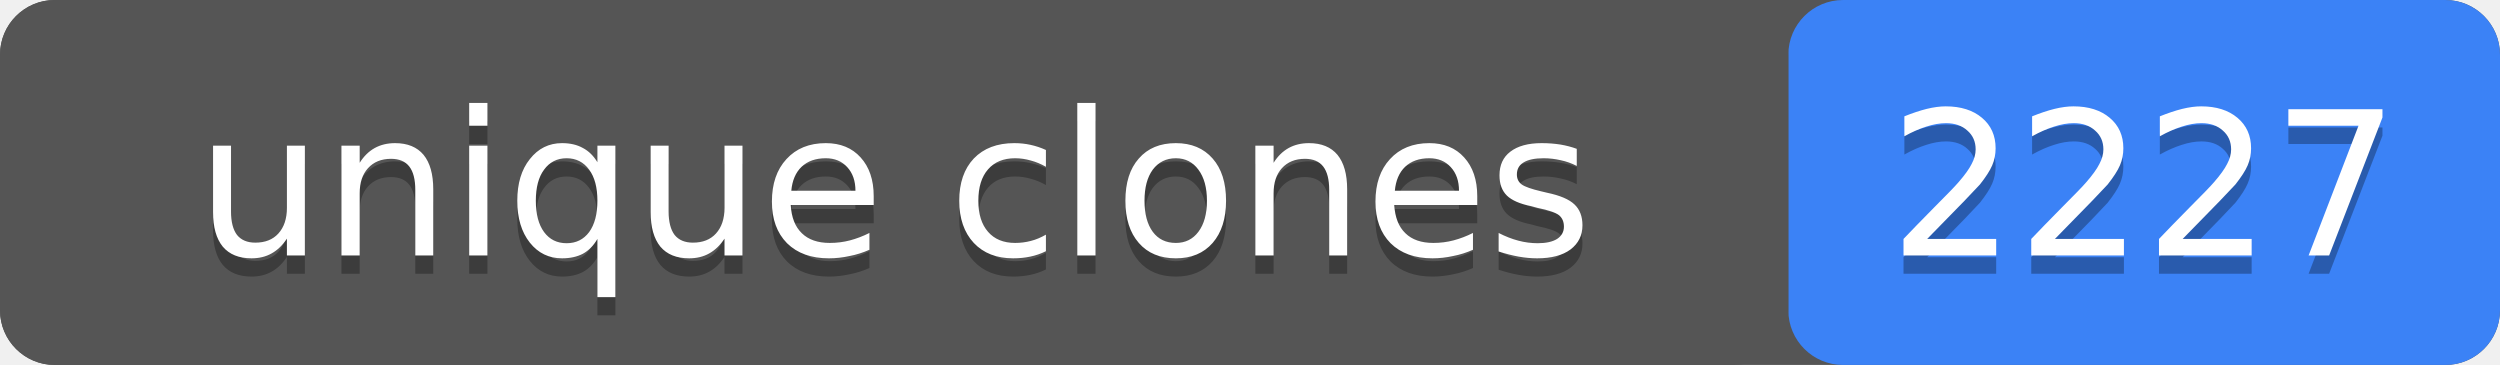
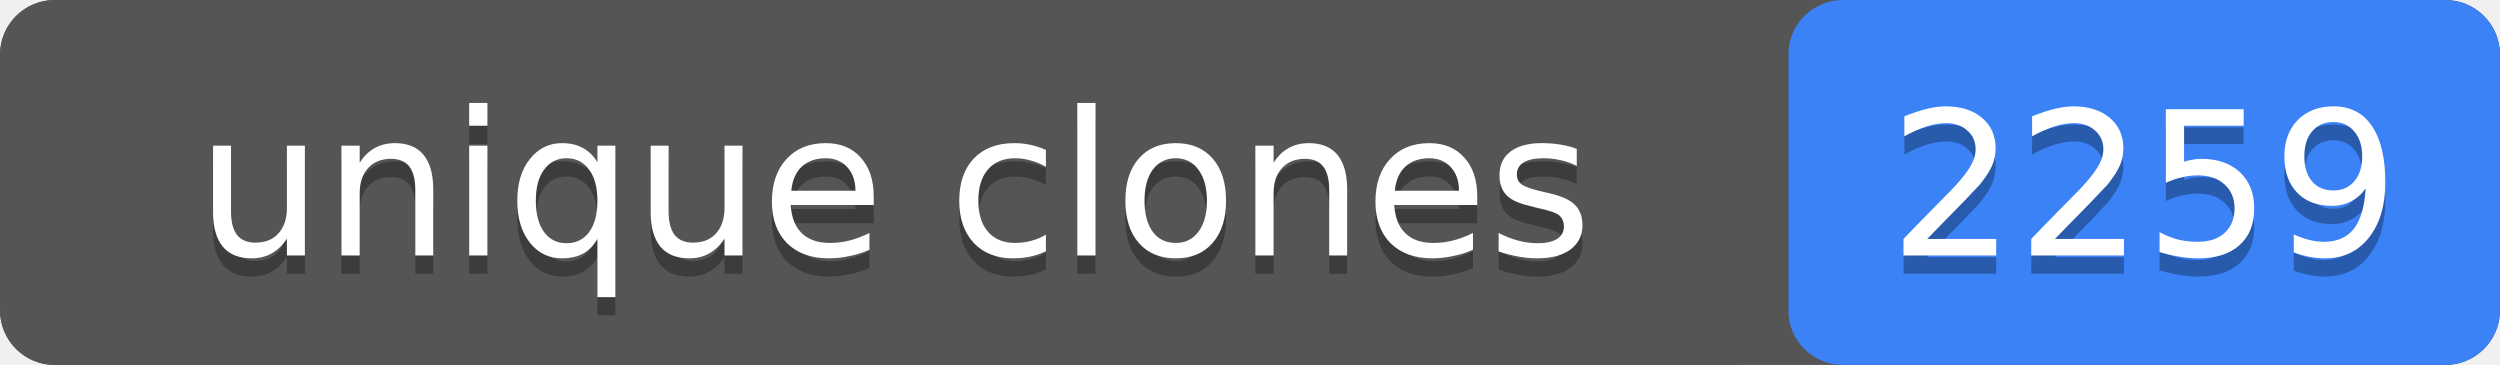
- <svg xmlns="http://www.w3.org/2000/svg" width="137" height="20" role="img" aria-label="unique clones: 2227">
+ <svg xmlns="http://www.w3.org/2000/svg" width="137" height="20" role="img" aria-label="unique clones: 2259">
  <rect width="137" height="20" rx="3" fill="#555" />
  <rect x="98" width="39" height="20" rx="3" fill="#3b82f6" />
  <rect width="98" height="20" rx="3" fill="#555" />
  <g fill="#fff" text-anchor="middle" font-family="Verdana,Geneva,DejaVu Sans,sans-serif" font-size="11">
    <text x="49" y="15" fill="#010101" fill-opacity=".3">unique clones</text>
    <text x="49" y="14">unique clones</text>
-     <text x="117.5" y="15" fill="#010101" fill-opacity=".3">2227</text>
-     <text x="117.5" y="14">2227</text>
+     <text x="117.5" y="15" fill="#010101" fill-opacity=".3">2259</text>
+     <text x="117.5" y="14">2259</text>
  </g>
</svg>
